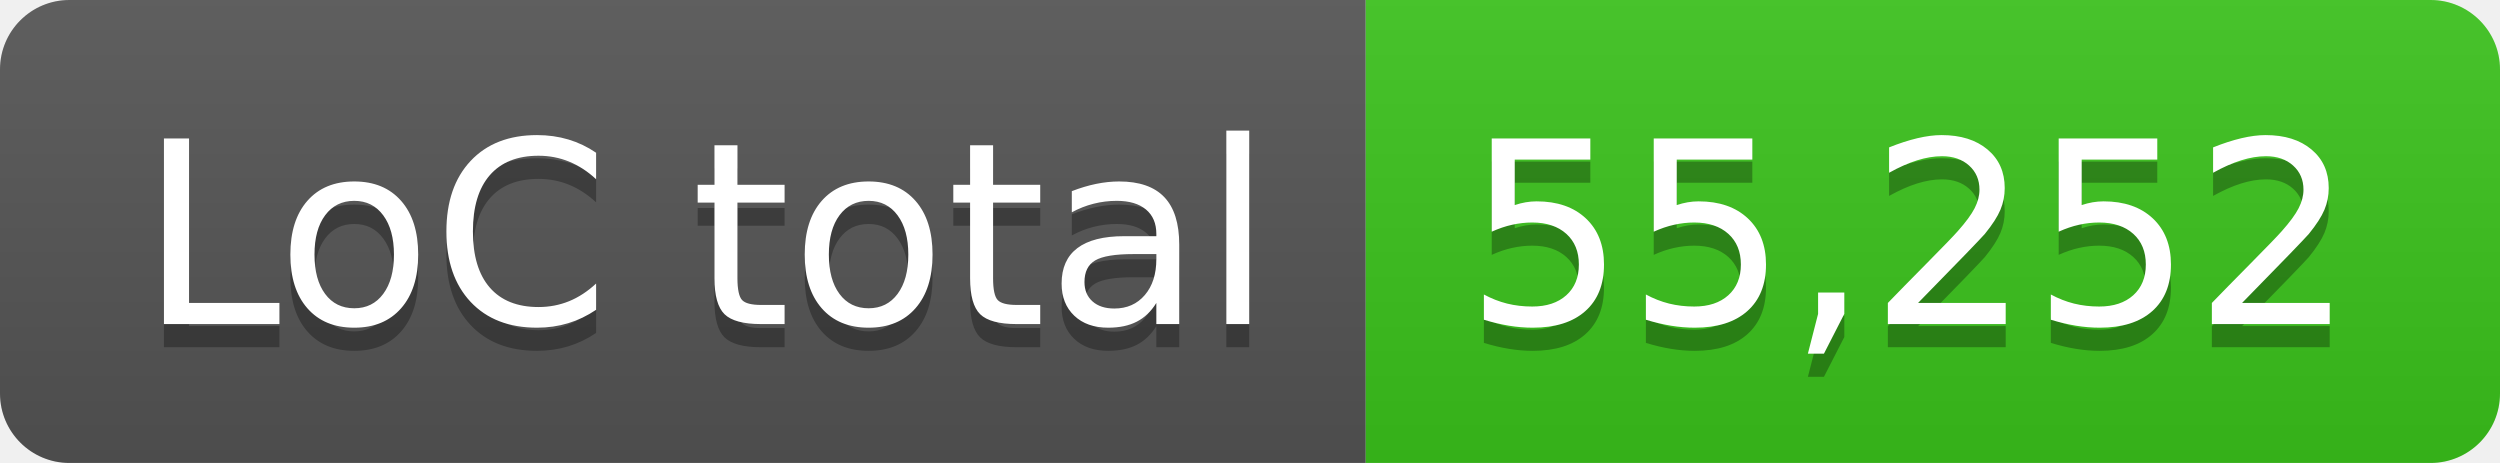
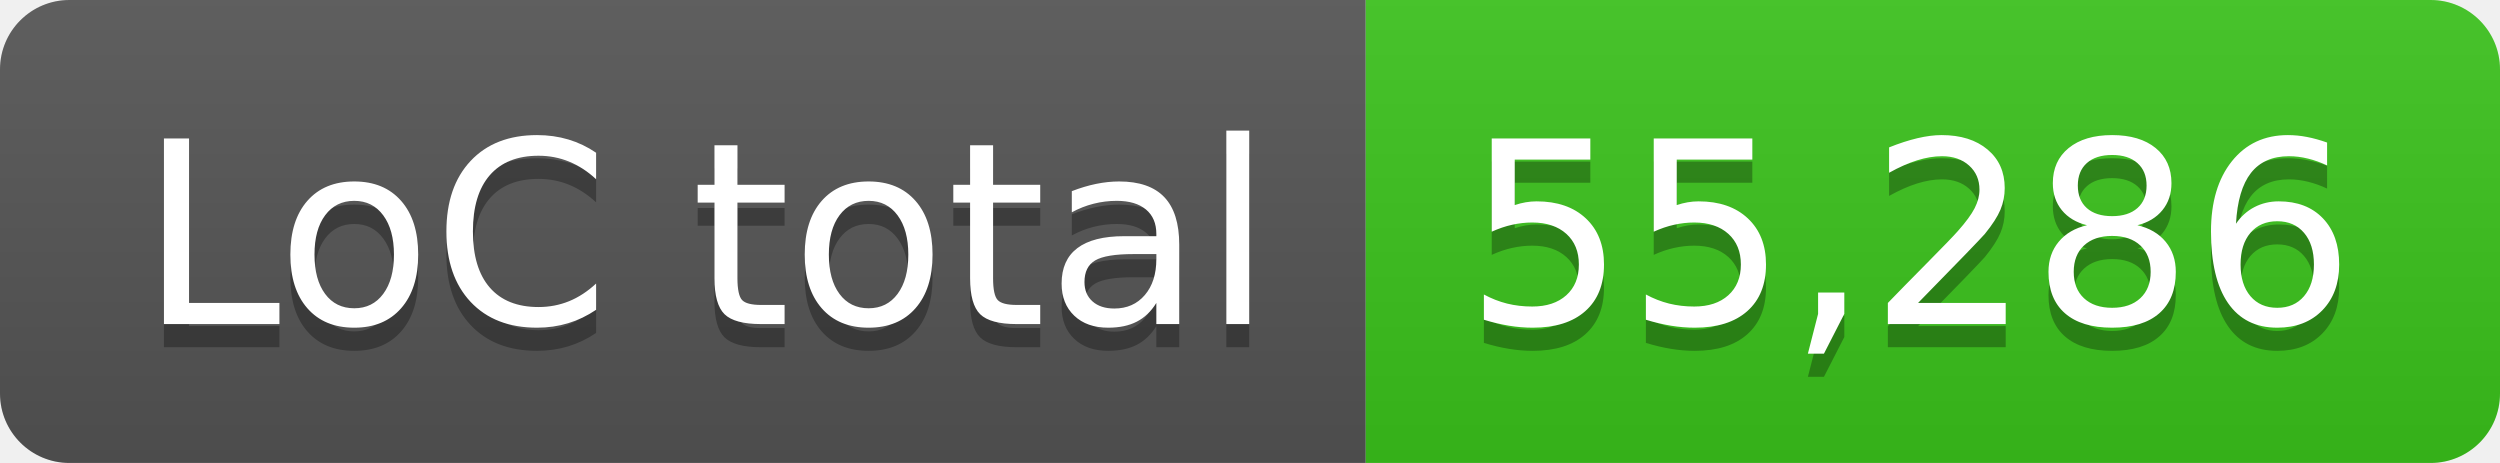
- <svg xmlns="http://www.w3.org/2000/svg" width="108" height="20" role="img" aria-label="LoC total: 55,252">
+ <svg xmlns="http://www.w3.org/2000/svg" width="108" height="20" role="img" aria-label="LoC total: 55,286">
  <linearGradient id="s" x2="0" y2="100%">
    <stop offset="0" stop-color="#bbb" stop-opacity=".1" />
    <stop offset="1" stop-opacity=".1" />
  </linearGradient>
  <clipPath id="r">
    <rect width="108" height="20" rx="3" fill="#fff" />
  </clipPath>
  <g clip-path="url(#r)">
    <rect width="59" height="20" fill="#555" />
    <rect x="59" width="49" height="20" fill="#3bc41c" />
    <rect width="108" height="20" fill="url(#s)" />
  </g>
  <g fill="#fff" text-anchor="middle" font-family="Verdana,Geneva,DejaVu Sans,sans-serif" text-rendering="geometricPrecision" font-size="110">
    <text aria-hidden="true" x="305" y="150" fill="#010101" fill-opacity=".3" transform="scale(.1)" textLength="490">LoC total</text>
    <text x="305" y="140" transform="scale(.1)" fill="#fff" textLength="490">LoC total</text>
-     <text aria-hidden="true" x="825" y="150" fill="#010101" fill-opacity=".3" transform="scale(.1)" textLength="390">55,252</text>
-     <text x="825" y="140" transform="scale(.1)" fill="#fff" textLength="390">55,252</text>
+     <text aria-hidden="true" x="825" y="150" fill="#010101" fill-opacity=".3" transform="scale(.1)" textLength="390">55,286</text>
+     <text x="825" y="140" transform="scale(.1)" fill="#fff" textLength="390">55,286</text>
  </g>
</svg>
